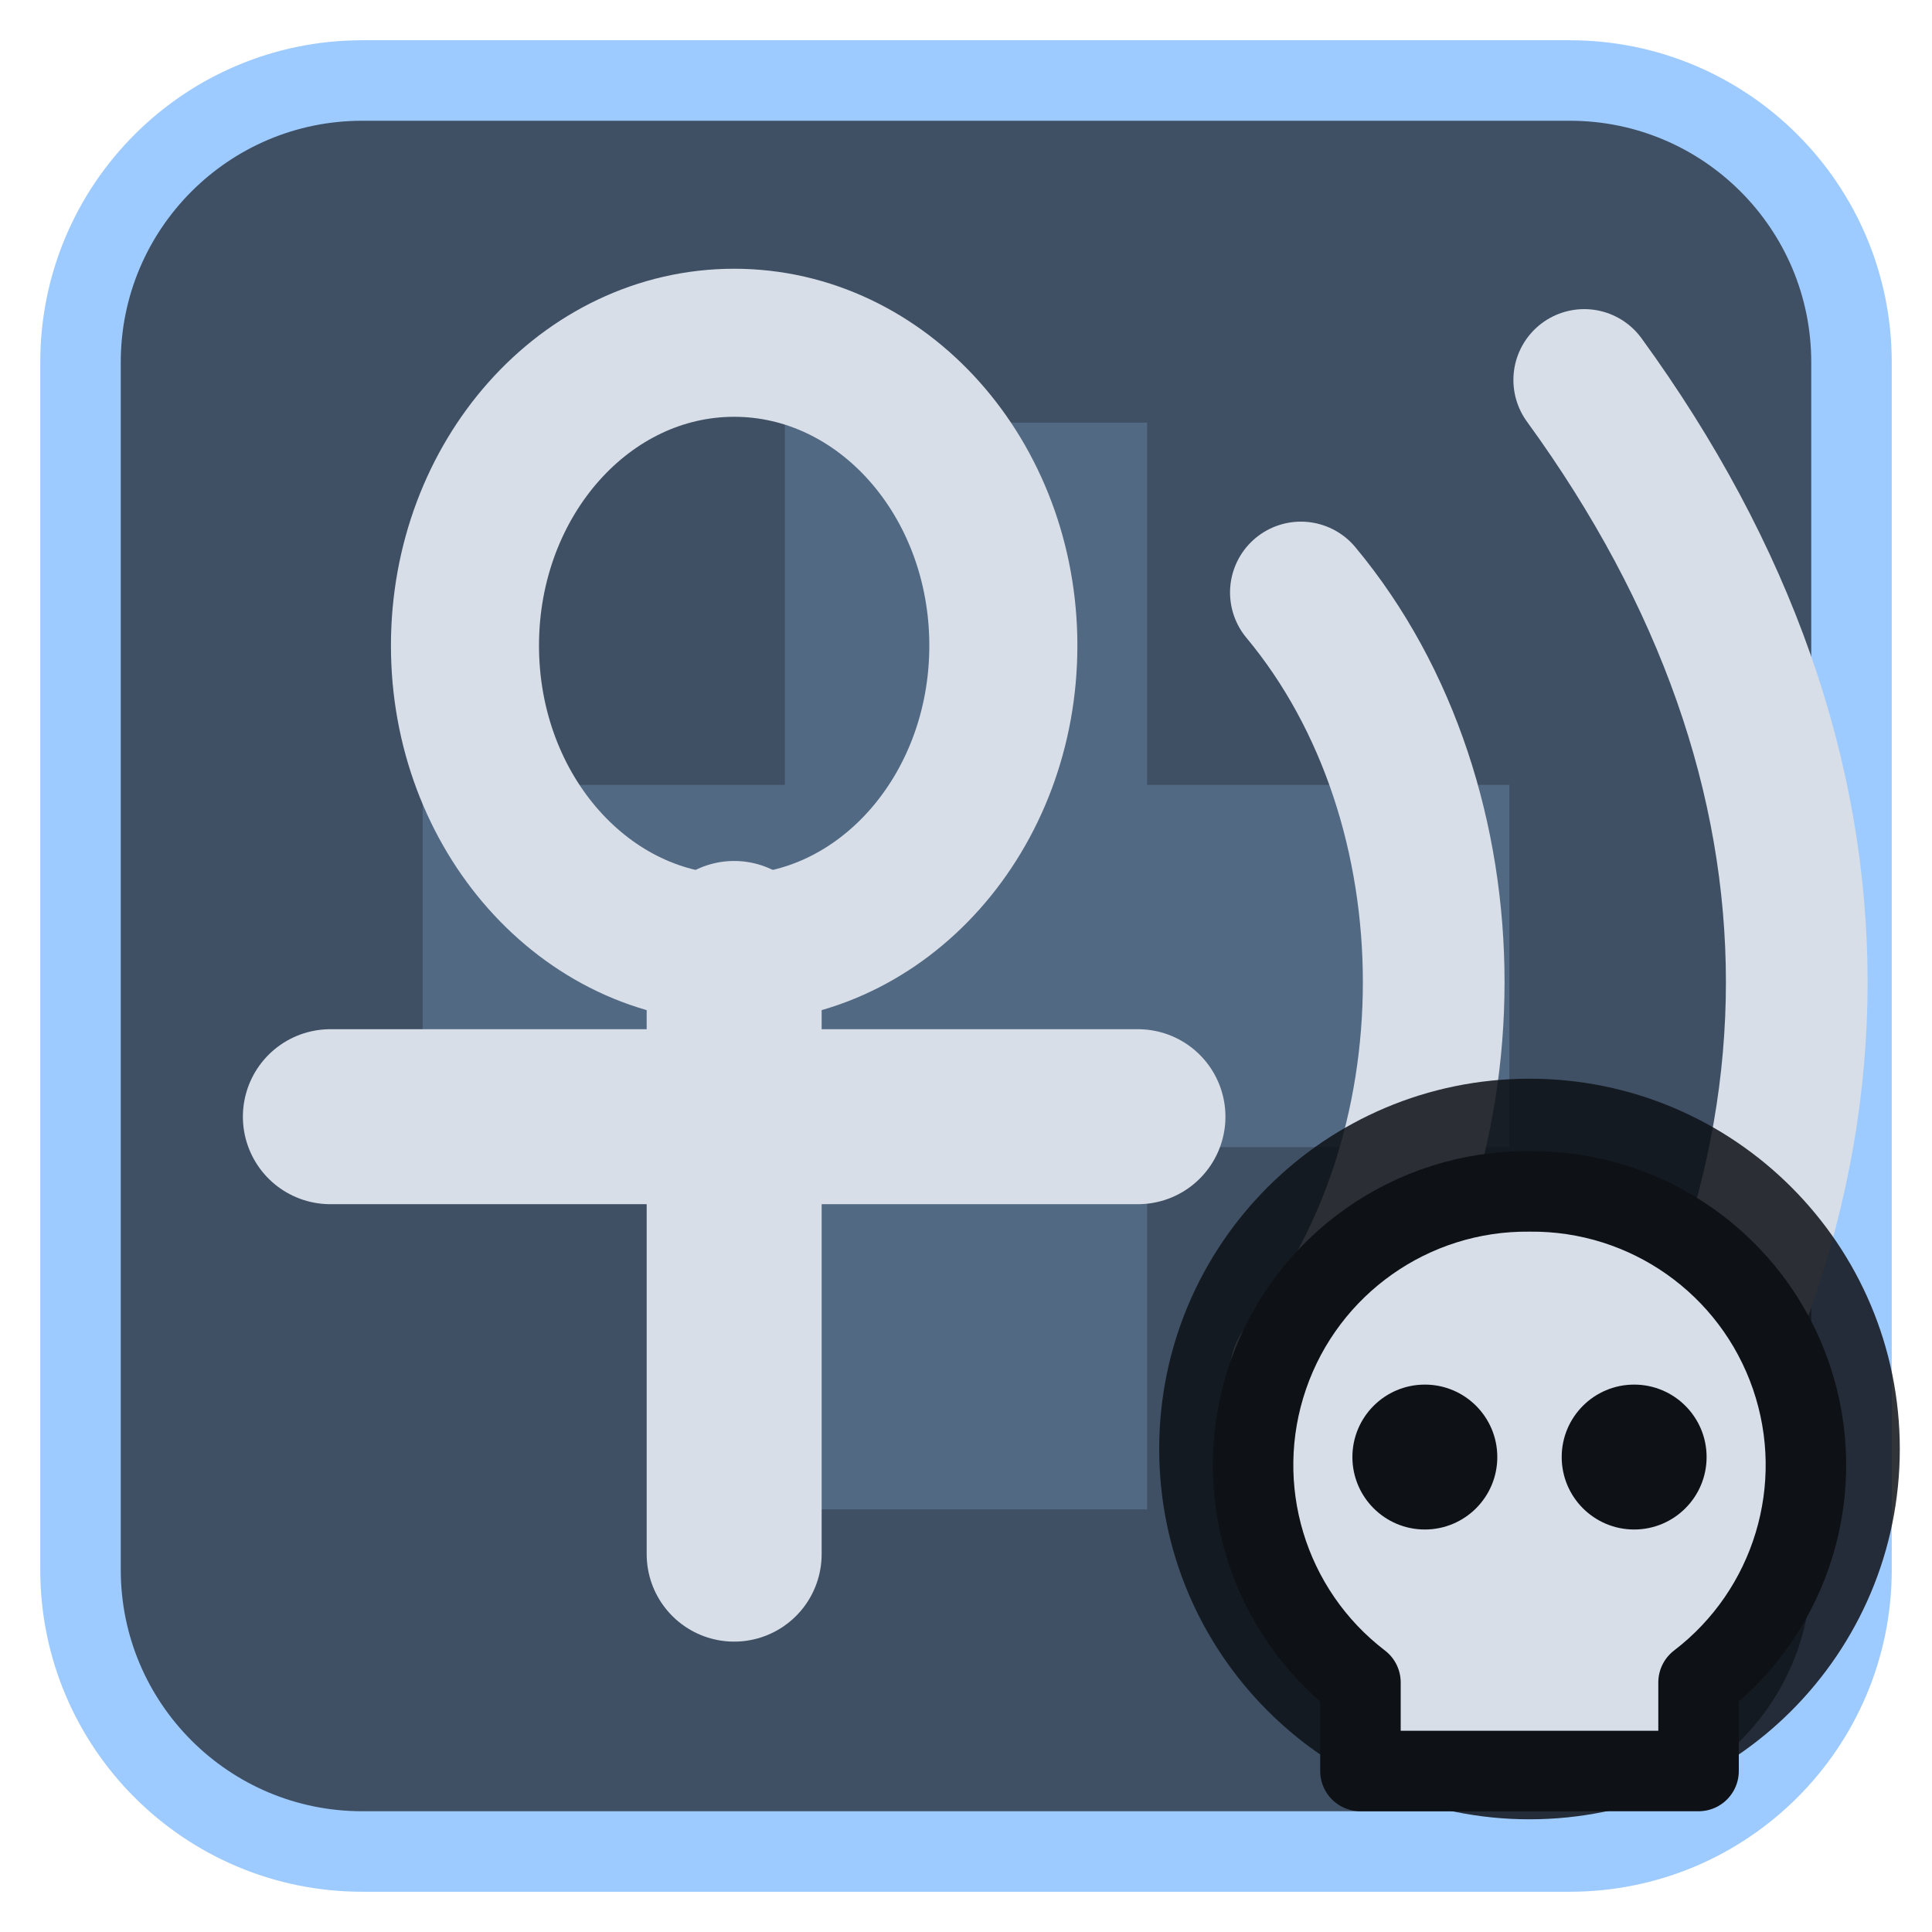
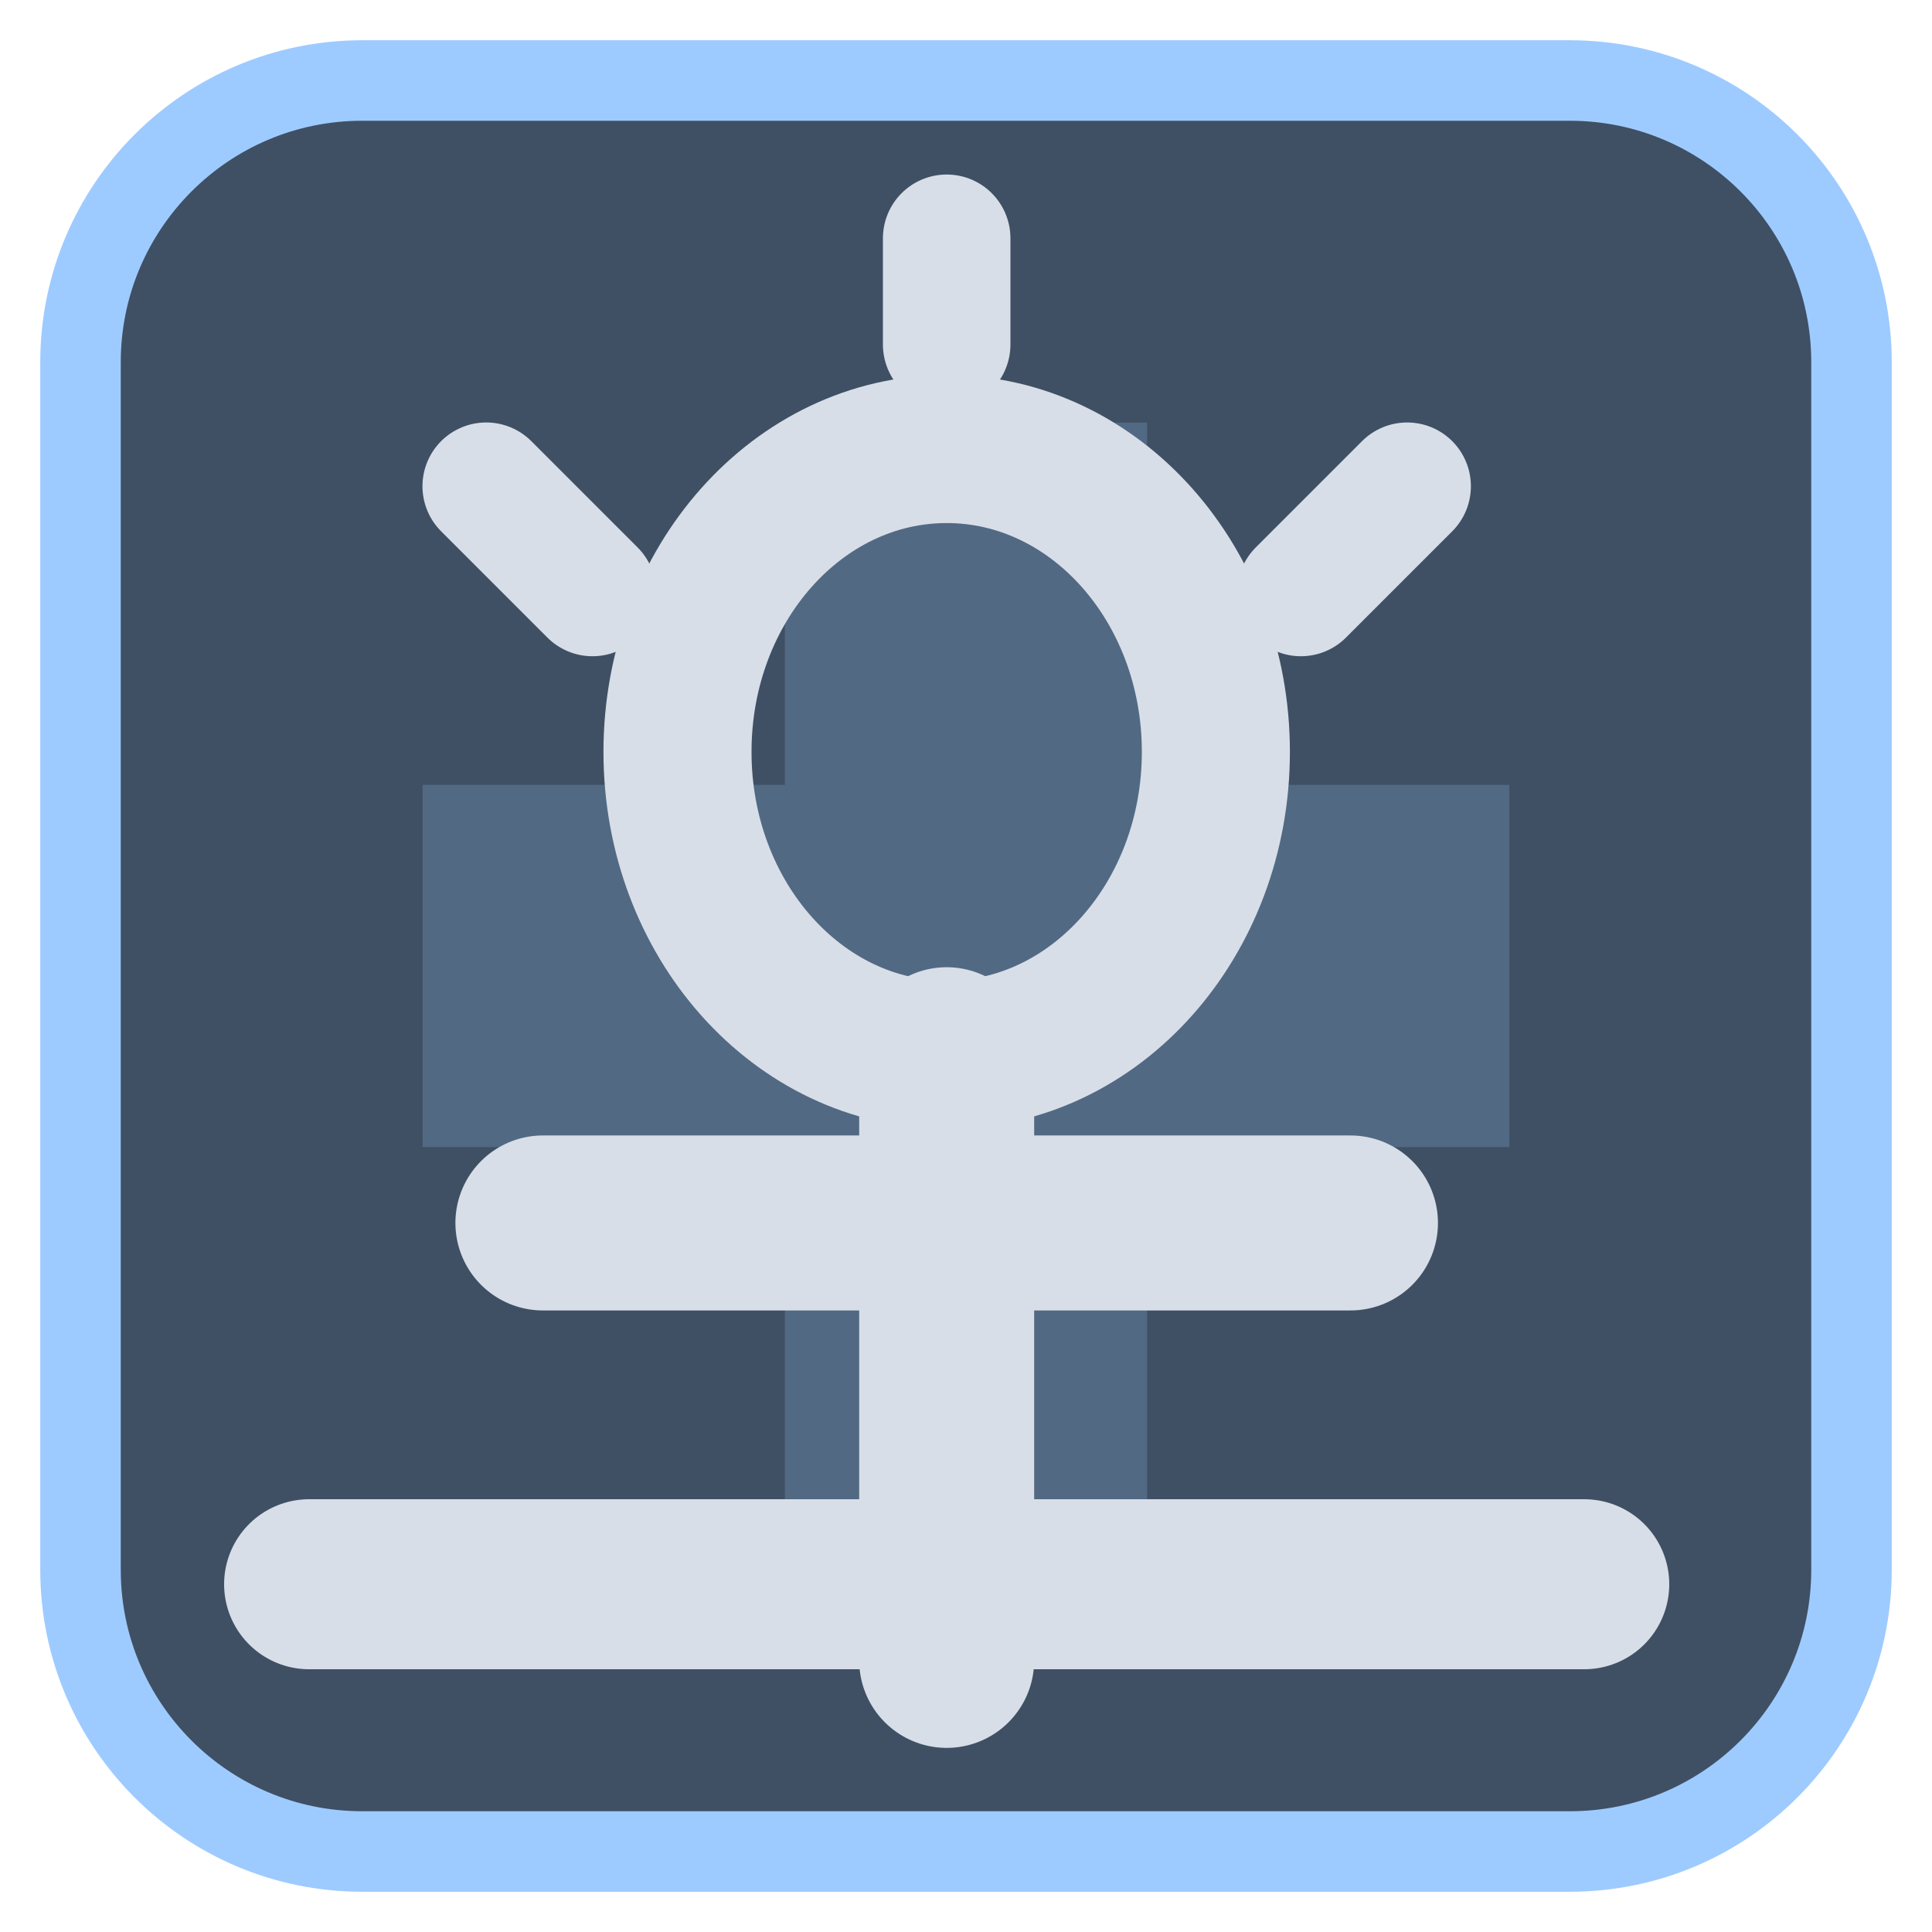
<svg xmlns="http://www.w3.org/2000/svg" viewBox="0 0 24 24" width="24" height="24">
  <rect x="1" y="1" width="22" height="22" rx="3.5" fill="#3f5064" stroke="#9ecbff" stroke-width="1" />
  <g opacity="0.2" transform="translate(3,3) scale(0.75)">
    <path d="M9 3h6v6h6v6h-6v6H9v-6H3V9h6z" fill="#9ecbff" />
  </g>
  <g transform="translate(1.2,1.2) scale(0.88)">
-     <g transform="translate(9,12.5) scale(0.95) translate(-12,-12.5)">
+     <path d="M3 21H21" fill="none" stroke="#d7dee8" stroke-width="2.4" stroke-linecap="round" stroke-linejoin="round" />
+     <g transform="translate(12,14) scale(0.95) translate(-12,-12.5)">
      <ellipse cx="12" cy="7.5" rx="4" ry="4.5" fill="none" stroke="#d7dee8" stroke-width="2.2" stroke-linecap="round" stroke-linejoin="round" />
      <path d="M12 12V21M6 14.5H18" fill="none" stroke="#d7dee8" stroke-width="2.6" stroke-linecap="round" stroke-linejoin="round" />
    </g>
-     <path d="M17 7C19.500 10 19.500 15 17 18M21 4C25 9.500 25 15.500 21 21" fill="none" stroke="#d7dee8" stroke-width="2" stroke-linecap="round" stroke-linejoin="round" />
+     <path d="M12 2V3.500M5.500 5.500L7 7M18.500 5.500L17 7" fill="none" stroke="#d7dee8" stroke-width="1.8" stroke-linecap="round" stroke-linejoin="round" />
  </g>
-   <circle cx="19" cy="18" r="4.6" fill="#0e1116" fill-opacity="0.85" />
-   <path d="M19 14.8a3.4 3.4 0 0 1 2.1 6.1V22h-4.2v-1.1A3.4 3.4 0 0 1 19 14.8z" fill="#d7dee8" stroke="#0e1116" stroke-width="1" stroke-linejoin="round" />
-   <circle cx="17.7" cy="18.1" r="0.9" fill="#0e1116" />
-   <circle cx="20.3" cy="18.1" r="0.9" fill="#0e1116" />
</svg>
